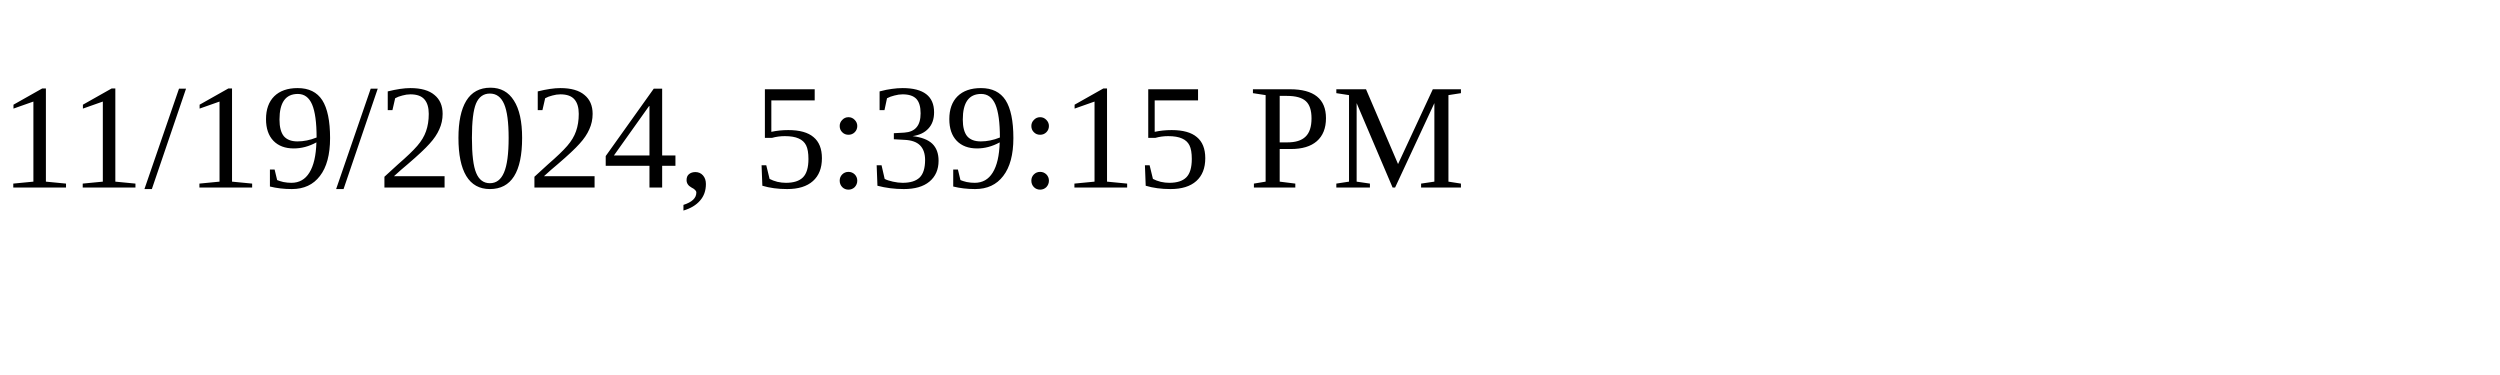
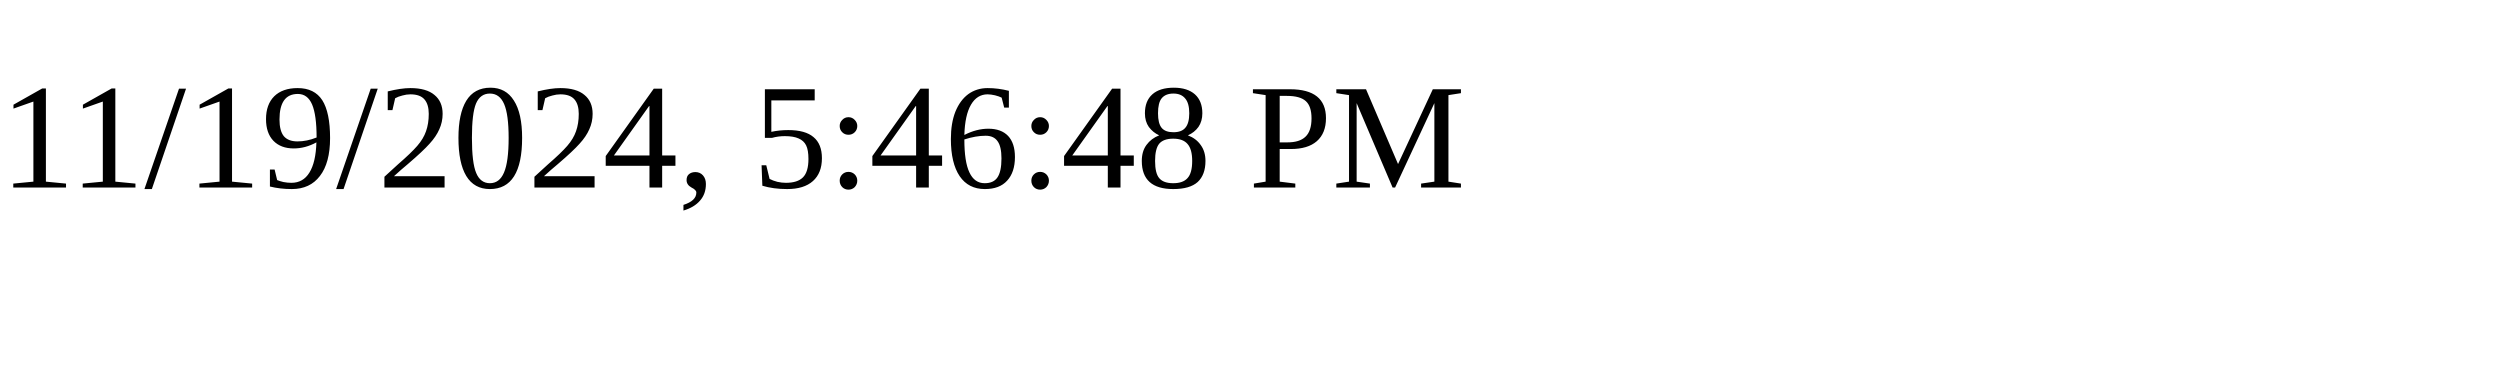
<svg xmlns="http://www.w3.org/2000/svg" height="30" width="200">
-   <text x="0" y="15">11/19/2024, 5:39:15 PM</text>
+   <text x="0" y="15">11/19/2024, 5:46:48 PM</text>
</svg>
